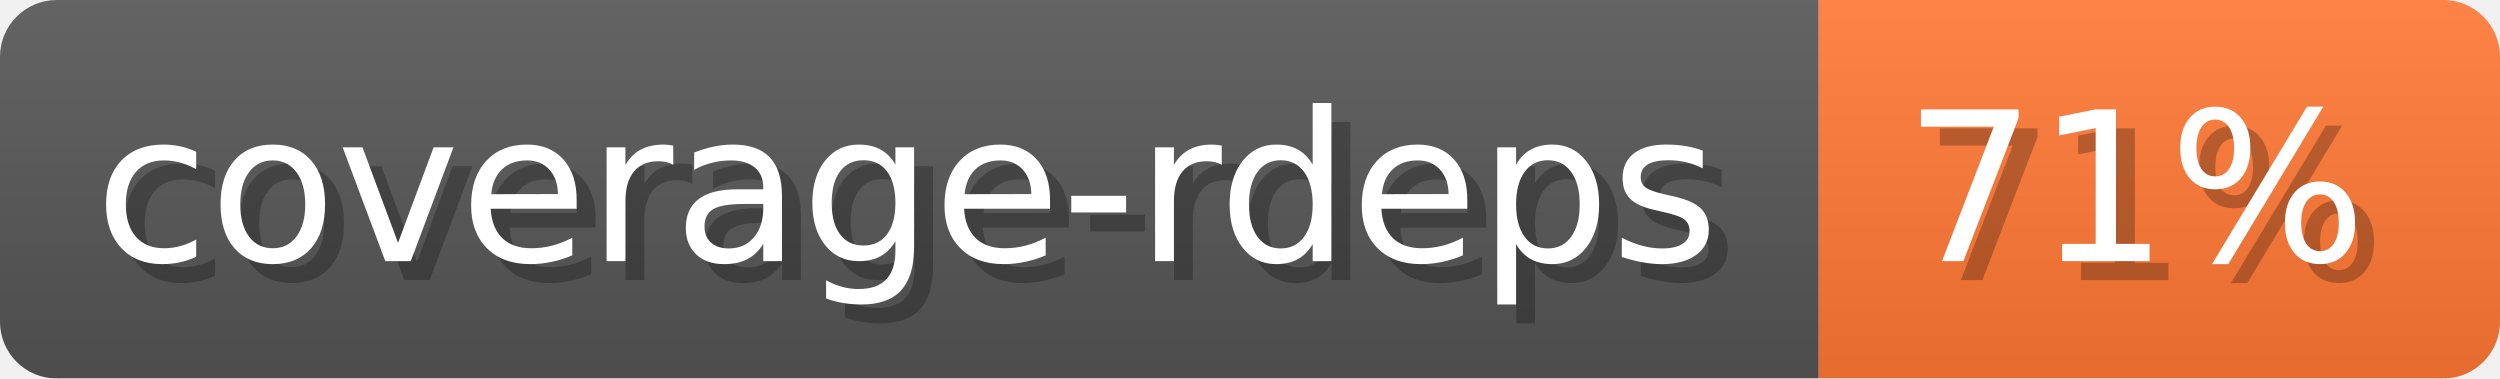
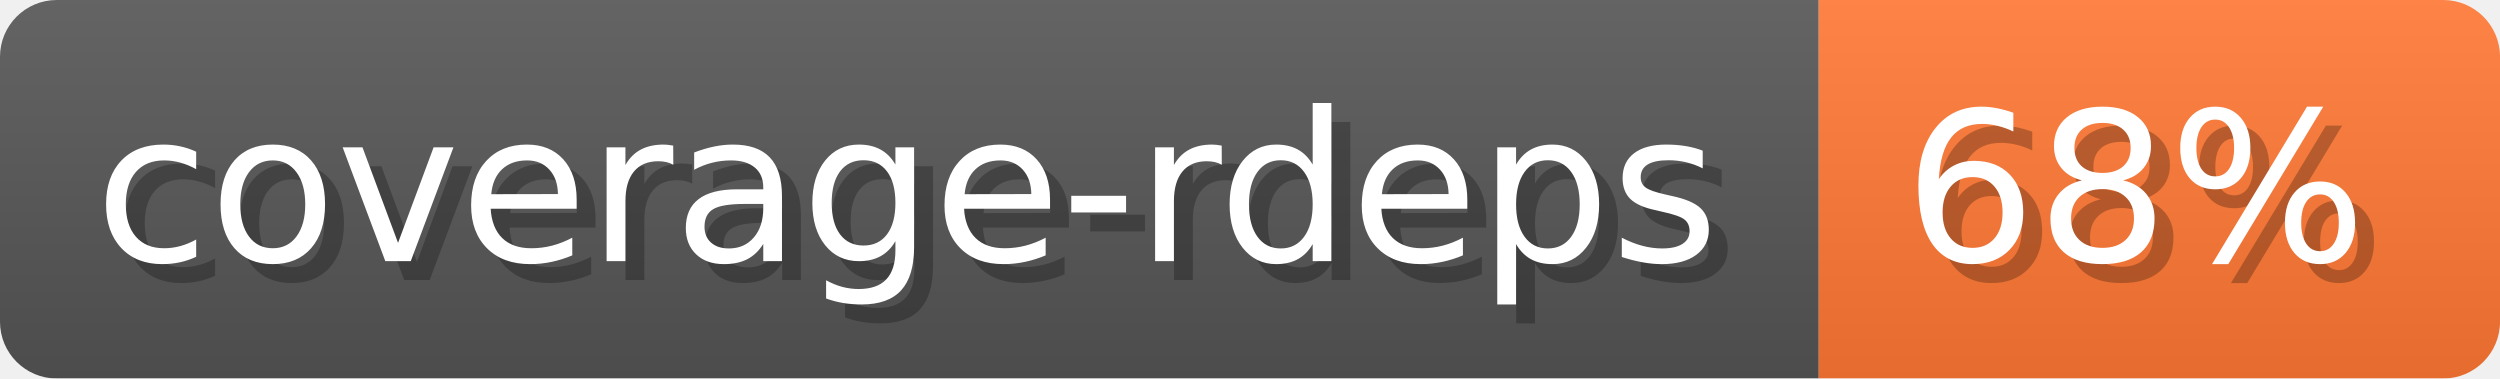
- <svg xmlns="http://www.w3.org/2000/svg" width="132.1" height="20" viewBox="0 0 1321 200" role="img" aria-label="coverage-rdeps: 71%">
-   <linearGradient id="iTYRV" x2="0" y2="100%">
+ <svg xmlns="http://www.w3.org/2000/svg" width="132.1" height="20" viewBox="0 0 1321 200" role="img" aria-label="coverage-rdeps: 68%">
+   <linearGradient id="RESMB" x2="0" y2="100%">
    <stop offset="0" stop-opacity=".1" stop-color="#EEE" />
    <stop offset="1" stop-opacity=".1" />
  </linearGradient>
-   <mask id="HoaEK">
+   <mask id="ZgWEj">
    <rect width="1321" height="200" rx="30" fill="#FFF" />
  </mask>
-   <g mask="url(#HoaEK)">
+   <g mask="url(#ZgWEj)">
    <rect width="961" height="200" fill="#555" />
    <rect width="360" height="200" fill="#F73" x="961" />
-     <rect width="1321" height="200" fill="url(#iTYRV)" />
+     <rect width="1321" height="200" fill="url(#RESMB)" />
  </g>
  <g aria-hidden="true" fill="#fff" text-anchor="start" font-family="Verdana,DejaVu Sans,sans-serif" font-size="110">
    <text x="60" y="148" textLength="861" fill="#000" opacity="0.25">coverage-rdeps</text>
    <text x="50" y="138" textLength="861">coverage-rdeps</text>
-     <text x="1016" y="148" textLength="260" fill="#000" opacity="0.25">71%</text>
-     <text x="1006" y="138" textLength="260">71%</text>
+     <text x="1016" y="148" textLength="260" fill="#000" opacity="0.25">68%</text>
+     <text x="1006" y="138" textLength="260">68%</text>
  </g>
</svg>
